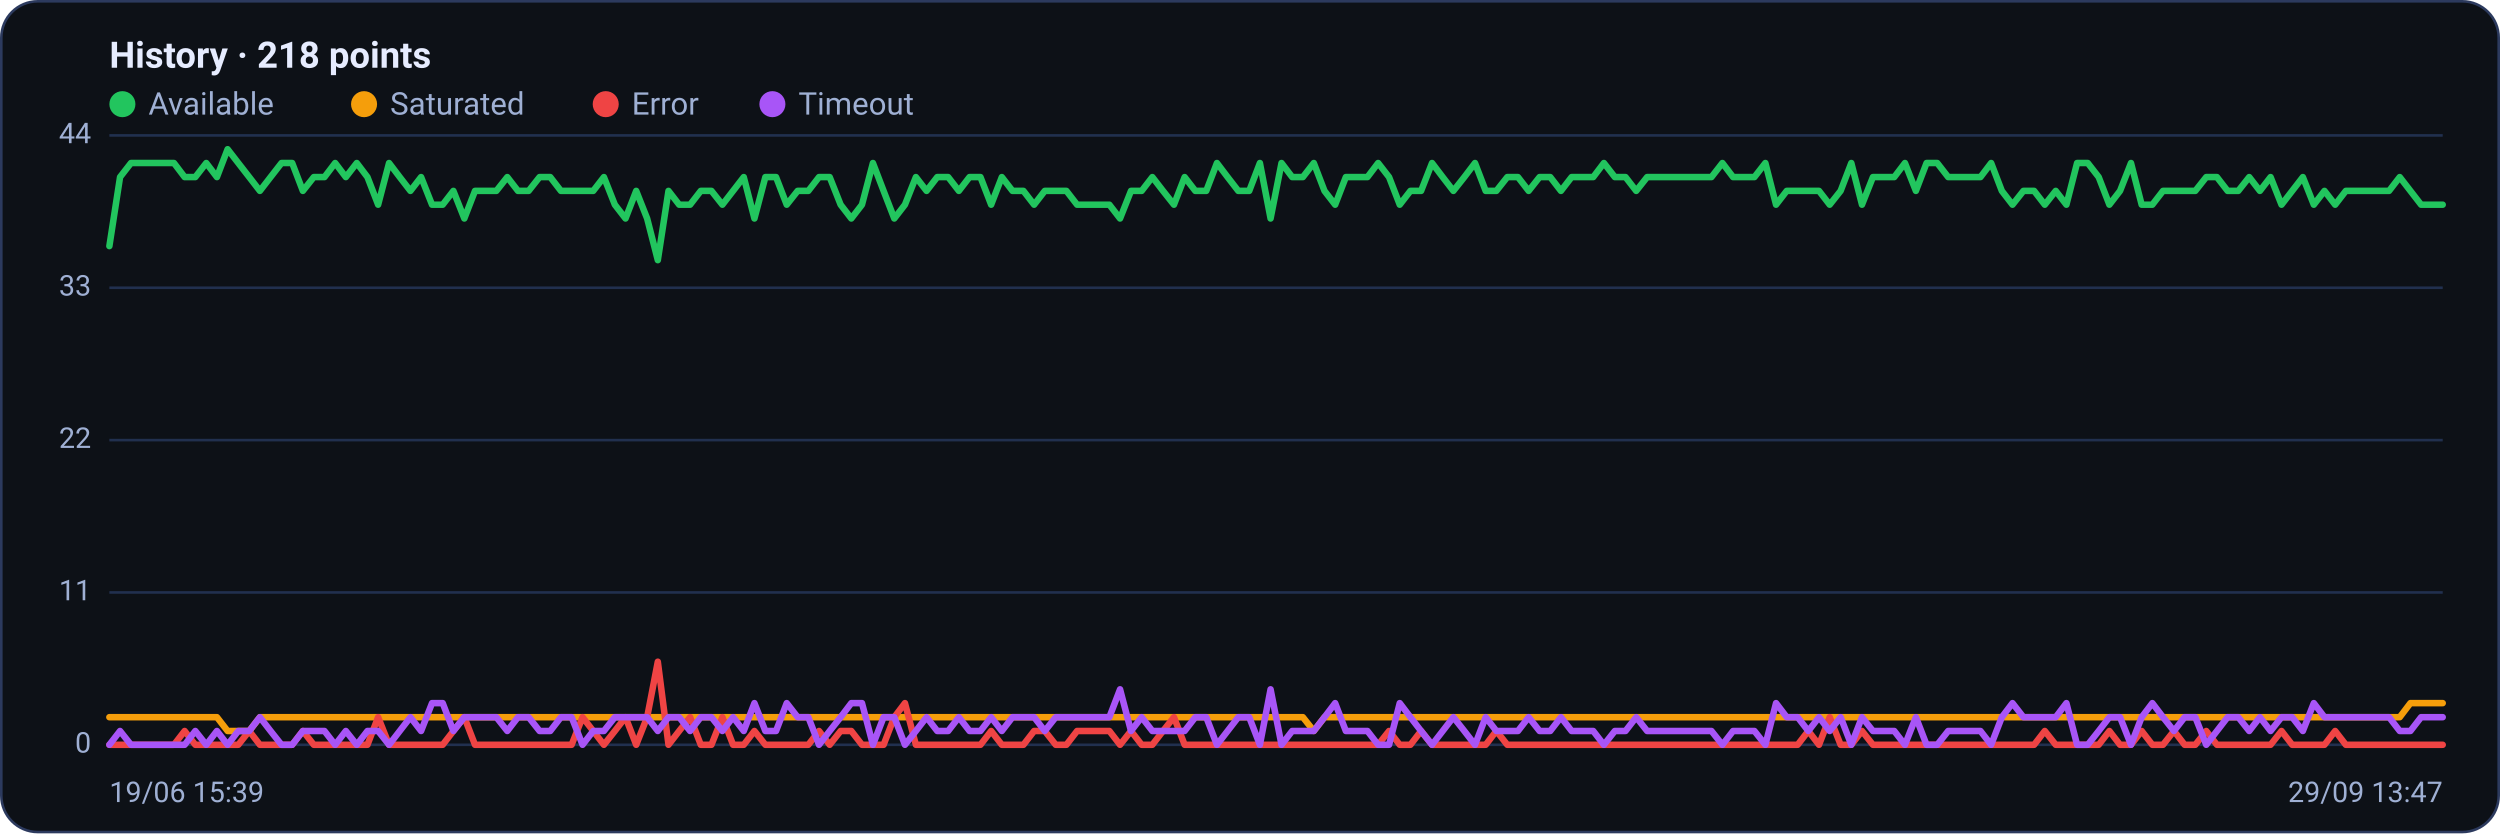
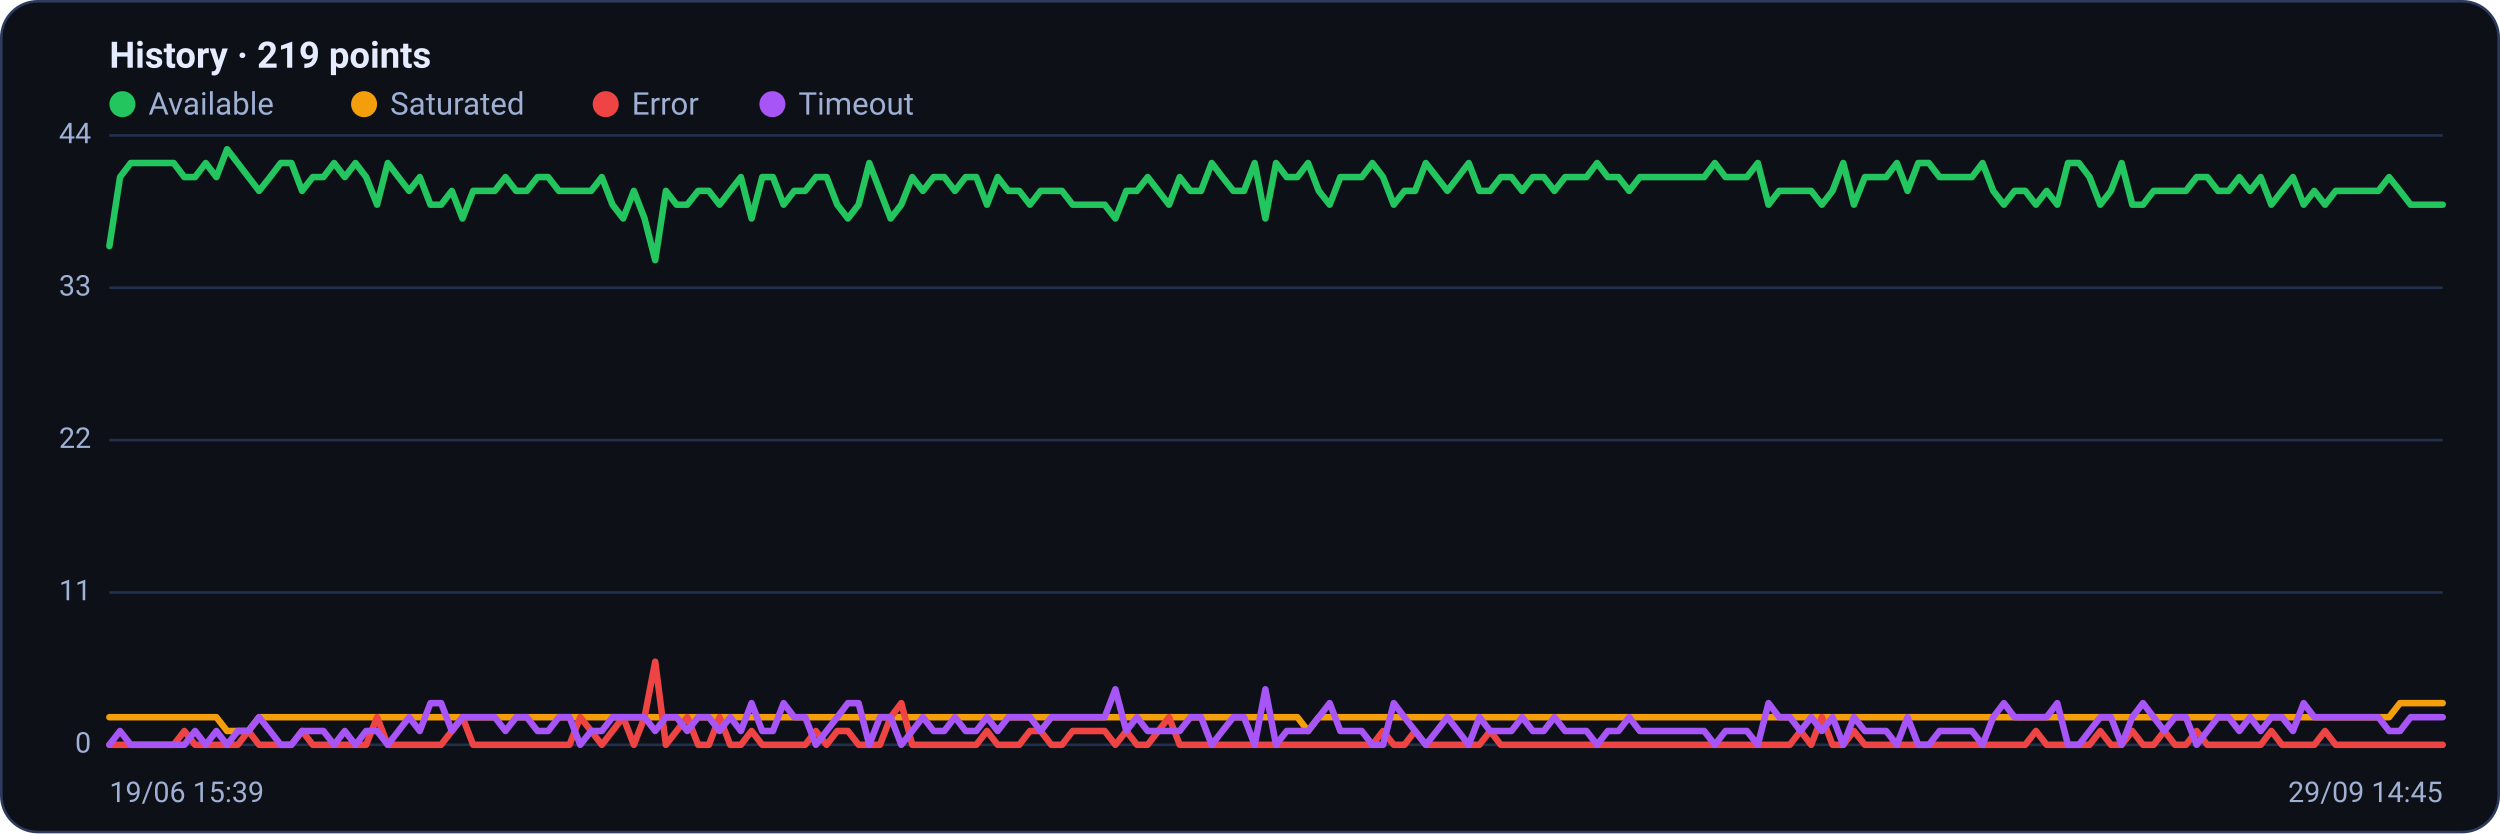
<svg xmlns="http://www.w3.org/2000/svg" viewBox="0 0 960 320" width="960" height="320" font-family="Segoe UI, system-ui, -apple-system, Roboto, Helvetica, Arial, sans-serif" role="img" aria-label="Availability history per region">
  <rect x="0.5" y="0.5" width="959" height="319" rx="14" fill="#0d1117" stroke="#2c3a5e" />
-   <text x="42" y="26" font-size="14" font-weight="600" fill="#e6ecff">History · 218 points</text>
+   <text x="42" y="26" font-size="14" font-weight="600" fill="#e6ecff">History · 219 points</text>
  <circle cx="47" cy="40" r="5" fill="#22c55e" />
  <text x="57" y="44" font-size="12" fill="#9fb0d4">Available</text>
  <circle cx="139.8" cy="40" r="5" fill="#f59e0b" />
  <text x="149.8" y="44" font-size="12" fill="#9fb0d4">Saturated</text>
  <circle cx="232.6" cy="40" r="5" fill="#ef4444" />
  <text x="242.6" y="44" font-size="12" fill="#9fb0d4">Error</text>
  <circle cx="296.6" cy="40" r="5" fill="#a855f7" />
  <text x="306.6" y="44" font-size="12" fill="#9fb0d4">Timeout</text>
  <line x1="42" y1="286.0" x2="938" y2="286.0" stroke="#21304f" stroke-width="1" />
  <text x="35" y="289.0" text-anchor="end" font-size="11" fill="#9fb0d4">0</text>
  <line x1="42" y1="227.5" x2="938" y2="227.5" stroke="#21304f" stroke-width="1" />
  <text x="35" y="230.5" text-anchor="end" font-size="11" fill="#9fb0d4">11</text>
  <line x1="42" y1="169.0" x2="938" y2="169.0" stroke="#21304f" stroke-width="1" />
  <text x="35" y="172.0" text-anchor="end" font-size="11" fill="#9fb0d4">22</text>
  <line x1="42" y1="110.5" x2="938" y2="110.5" stroke="#21304f" stroke-width="1" />
  <text x="35" y="113.5" text-anchor="end" font-size="11" fill="#9fb0d4">33</text>
  <line x1="42" y1="52.0" x2="938" y2="52.0" stroke="#21304f" stroke-width="1" />
  <text x="35" y="55.0" text-anchor="end" font-size="11" fill="#9fb0d4">44</text>
-   <polyline fill="none" stroke="#22c55e" stroke-width="2.5" stroke-linejoin="round" stroke-linecap="round" points="42.0,94.5 46.1,68.0 50.3,62.6 54.4,62.6 58.5,62.6 62.6,62.6 66.8,62.6 70.9,68.0 75.0,68.0 79.2,62.6 83.3,68.0 87.4,57.3 91.5,62.6 95.7,68.0 99.8,73.3 103.9,68.0 108.1,62.6 112.2,62.6 116.3,73.3 120.5,68.0 124.6,68.0 128.7,62.6 132.8,68.0 137.0,62.6 141.1,68.0 145.2,78.6 149.4,62.6 153.5,68.0 157.6,73.3 161.7,68.0 165.9,78.6 170.0,78.6 174.1,73.3 178.3,83.9 182.4,73.3 186.5,73.3 190.6,73.3 194.8,68.0 198.9,73.3 203.0,73.3 207.2,68.0 211.3,68.0 215.4,73.3 219.5,73.3 223.7,73.3 227.8,73.3 231.9,68.0 236.1,78.6 240.2,83.9 244.3,73.3 248.5,83.9 252.6,99.9 256.7,73.3 260.8,78.6 265.0,78.6 269.1,73.3 273.2,73.3 277.4,78.6 281.5,73.3 285.6,68.0 289.7,83.9 293.9,68.0 298.0,68.0 302.1,78.6 306.3,73.3 310.4,73.3 314.5,68.0 318.6,68.0 322.8,78.6 326.9,83.9 331.0,78.6 335.2,62.6 339.3,73.3 343.4,83.9 347.5,78.6 351.7,68.0 355.8,73.3 359.9,68.0 364.1,68.0 368.2,73.3 372.3,68.0 376.5,68.0 380.6,78.6 384.7,68.0 388.8,73.3 393.0,73.3 397.1,78.6 401.2,73.3 405.4,73.3 409.5,73.3 413.6,78.6 417.7,78.6 421.9,78.6 426.0,78.6 430.1,83.9 434.3,73.3 438.4,73.3 442.5,68.0 446.6,73.3 450.8,78.6 454.9,68.0 459.0,73.3 463.2,73.3 467.3,62.6 471.4,68.0 475.5,73.3 479.7,73.3 483.8,62.6 487.9,83.9 492.1,62.6 496.2,68.0 500.3,68.0 504.5,62.6 508.6,73.3 512.7,78.6 516.8,68.0 521.0,68.0 525.1,68.0 529.2,62.6 533.4,68.0 537.5,78.6 541.6,73.3 545.7,73.3 549.9,62.6 554.0,68.0 558.1,73.3 562.3,68.0 566.4,62.6 570.5,73.3 574.6,73.3 578.8,68.0 582.9,68.0 587.0,73.3 591.2,68.0 595.3,68.0 599.4,73.3 603.5,68.0 607.7,68.0 611.8,68.0 615.9,62.6 620.1,68.0 624.2,68.0 628.3,73.3 632.5,68.0 636.6,68.0 640.7,68.0 644.8,68.0 649.0,68.0 653.1,68.0 657.2,68.0 661.4,62.6 665.5,68.0 669.6,68.0 673.7,68.0 677.9,62.6 682.0,78.6 686.1,73.3 690.3,73.3 694.4,73.3 698.5,73.3 702.6,78.6 706.8,73.3 710.9,62.6 715.0,78.6 719.2,68.0 723.3,68.0 727.4,68.0 731.5,62.6 735.7,73.3 739.8,62.6 743.9,62.6 748.1,68.0 752.2,68.0 756.3,68.0 760.5,68.0 764.6,62.6 768.7,73.3 772.8,78.6 777.0,73.3 781.1,73.3 785.2,78.6 789.4,73.3 793.5,78.6 797.6,62.6 801.7,62.6 805.9,68.0 810.0,78.6 814.1,73.3 818.3,62.6 822.4,78.6 826.5,78.6 830.6,73.3 834.8,73.3 838.9,73.3 843.0,73.3 847.2,68.0 851.3,68.0 855.4,73.3 859.5,73.3 863.7,68.0 867.8,73.3 871.9,68.0 876.1,78.6 880.2,73.3 884.3,68.0 888.5,78.6 892.6,73.3 896.7,78.6 900.8,73.3 905.0,73.3 909.1,73.3 913.2,73.3 917.4,73.3 921.5,68.0 925.6,73.3 929.7,78.6 933.9,78.6 938.0,78.6" />
-   <polyline fill="none" stroke="#f59e0b" stroke-width="2.5" stroke-linejoin="round" stroke-linecap="round" points="42.0,275.4 46.1,275.4 50.3,275.4 54.4,275.4 58.5,275.4 62.6,275.4 66.8,275.4 70.9,275.4 75.0,275.4 79.2,275.4 83.3,275.4 87.4,280.7 91.5,280.7 95.7,280.7 99.8,275.4 103.9,275.4 108.1,275.4 112.2,275.4 116.3,275.4 120.5,275.4 124.6,275.4 128.7,275.4 132.8,275.4 137.0,275.4 141.1,275.4 145.2,275.4 149.4,275.4 153.5,275.4 157.6,275.4 161.7,275.4 165.9,275.4 170.0,275.4 174.1,275.4 178.3,275.4 182.4,275.4 186.5,275.4 190.6,275.4 194.8,275.4 198.9,275.4 203.0,275.4 207.2,275.4 211.3,275.4 215.4,275.4 219.5,275.4 223.7,275.4 227.8,275.4 231.9,275.4 236.1,275.4 240.2,275.4 244.3,275.4 248.5,275.4 252.6,275.4 256.7,275.4 260.8,275.4 265.0,275.4 269.1,275.4 273.2,275.4 277.4,275.4 281.5,275.4 285.6,275.4 289.7,275.4 293.9,275.4 298.0,275.4 302.1,275.4 306.3,275.4 310.4,275.4 314.5,275.4 318.6,275.4 322.8,275.4 326.9,275.4 331.0,275.4 335.2,275.4 339.3,275.4 343.4,275.4 347.5,275.4 351.7,275.4 355.8,275.4 359.9,275.4 364.1,275.4 368.2,275.4 372.3,275.4 376.5,275.4 380.6,275.4 384.7,275.4 388.8,275.4 393.0,275.4 397.1,275.4 401.2,275.4 405.4,275.4 409.5,275.4 413.6,275.4 417.7,275.4 421.9,275.4 426.0,275.4 430.1,275.4 434.3,275.4 438.4,275.4 442.5,275.4 446.6,275.4 450.8,275.4 454.9,275.4 459.0,275.4 463.2,275.4 467.3,275.4 471.4,275.4 475.5,275.4 479.7,275.4 483.8,275.4 487.9,275.4 492.1,275.4 496.2,275.4 500.3,275.4 504.5,280.7 508.6,275.4 512.7,275.4 516.8,275.4 521.0,275.4 525.1,275.4 529.2,275.4 533.4,275.4 537.5,275.4 541.6,275.4 545.7,275.4 549.9,275.4 554.0,275.4 558.1,275.4 562.3,275.4 566.4,275.4 570.5,275.4 574.6,275.4 578.8,275.4 582.9,275.4 587.0,275.4 591.2,275.4 595.3,275.4 599.4,275.4 603.5,275.4 607.7,275.4 611.8,275.4 615.9,275.4 620.1,275.4 624.2,275.4 628.3,275.4 632.5,275.4 636.6,275.4 640.7,275.4 644.8,275.4 649.0,275.4 653.1,275.4 657.2,275.4 661.4,275.4 665.5,275.4 669.6,275.4 673.7,275.4 677.9,275.4 682.0,275.4 686.1,275.4 690.3,275.4 694.4,275.4 698.5,275.4 702.6,275.4 706.8,275.4 710.9,275.4 715.0,275.4 719.2,275.4 723.3,275.4 727.4,275.4 731.5,275.4 735.7,275.4 739.8,275.4 743.9,275.4 748.1,275.4 752.2,275.4 756.3,275.4 760.5,275.4 764.6,275.4 768.7,275.4 772.8,275.4 777.0,275.4 781.1,275.4 785.2,275.4 789.4,275.4 793.5,275.4 797.6,275.4 801.7,275.4 805.9,275.4 810.0,275.4 814.1,275.4 818.3,275.4 822.4,275.4 826.5,275.4 830.6,275.4 834.8,275.4 838.9,275.4 843.0,275.4 847.2,275.4 851.3,275.4 855.4,275.4 859.5,275.4 863.7,275.4 867.8,275.4 871.9,275.4 876.1,275.4 880.2,275.4 884.3,275.4 888.5,275.4 892.6,275.4 896.7,275.4 900.8,275.4 905.0,275.4 909.1,275.4 913.2,275.4 917.4,275.4 921.5,275.4 925.6,270.0 929.7,270.0 933.9,270.0 938.0,270.0" />
-   <polyline fill="none" stroke="#ef4444" stroke-width="2.5" stroke-linejoin="round" stroke-linecap="round" points="42.0,286.0 46.1,286.0 50.3,286.0 54.4,286.0 58.5,286.0 62.6,286.0 66.8,286.0 70.9,280.7 75.0,286.0 79.2,286.0 83.3,286.0 87.4,286.0 91.5,286.0 95.7,280.7 99.8,286.0 103.9,286.0 108.1,286.0 112.2,286.0 116.3,280.7 120.5,286.0 124.6,286.0 128.7,286.0 132.8,286.0 137.0,286.0 141.1,286.0 145.2,275.4 149.4,286.0 153.5,286.0 157.6,286.0 161.7,286.0 165.9,286.0 170.0,286.0 174.1,280.7 178.3,275.4 182.4,286.0 186.5,286.0 190.6,286.0 194.8,286.0 198.9,286.0 203.0,286.0 207.2,286.0 211.3,286.0 215.4,286.0 219.5,286.0 223.7,275.4 227.8,280.7 231.9,286.0 236.1,280.7 240.2,275.4 244.3,286.0 248.5,275.4 252.6,254.1 256.7,286.0 260.8,280.7 265.0,275.4 269.1,286.0 273.2,286.0 277.4,275.4 281.5,286.0 285.6,286.0 289.7,280.7 293.9,286.0 298.0,286.0 302.1,286.0 306.3,286.0 310.4,286.0 314.5,280.7 318.6,286.0 322.8,280.7 326.9,280.7 331.0,286.0 335.2,286.0 339.3,286.0 343.4,275.4 347.5,270.0 351.7,286.0 355.8,286.0 359.9,286.0 364.1,286.0 368.2,286.0 372.3,286.0 376.5,286.0 380.6,280.7 384.7,286.0 388.8,286.0 393.0,286.0 397.1,280.7 401.2,280.7 405.4,286.0 409.5,286.0 413.6,280.7 417.7,280.7 421.9,280.7 426.0,280.7 430.1,286.0 434.3,280.7 438.4,286.0 442.5,286.0 446.6,280.7 450.8,275.4 454.9,286.0 459.0,286.0 463.2,286.0 467.3,286.0 471.4,286.0 475.5,286.0 479.7,286.0 483.8,286.0 487.9,286.0 492.1,286.0 496.2,286.0 500.3,286.0 504.5,286.0 508.6,286.0 512.7,286.0 516.8,286.0 521.0,286.0 525.1,286.0 529.2,286.0 533.4,280.7 537.5,286.0 541.6,286.0 545.7,280.7 549.9,286.0 554.0,286.0 558.1,286.0 562.3,286.0 566.4,286.0 570.5,286.0 574.6,280.7 578.8,286.0 582.9,286.0 587.0,286.0 591.2,286.0 595.3,286.0 599.4,286.0 603.5,286.0 607.7,286.0 611.8,286.0 615.9,286.0 620.1,286.0 624.2,286.0 628.3,286.0 632.5,286.0 636.6,286.0 640.7,286.0 644.8,286.0 649.0,286.0 653.1,286.0 657.2,286.0 661.4,286.0 665.5,286.0 669.6,286.0 673.7,286.0 677.9,286.0 682.0,286.0 686.1,286.0 690.3,286.0 694.4,280.7 698.5,286.0 702.6,275.4 706.8,286.0 710.9,286.0 715.0,280.7 719.2,286.0 723.3,286.0 727.4,286.0 731.5,286.0 735.7,286.0 739.8,286.0 743.9,286.0 748.1,286.0 752.2,286.0 756.3,286.0 760.5,286.0 764.6,286.0 768.7,286.0 772.8,286.0 777.0,286.0 781.1,286.0 785.2,280.7 789.4,286.0 793.5,286.0 797.6,286.0 801.7,286.0 805.9,286.0 810.0,280.7 814.1,286.0 818.3,286.0 822.4,280.7 826.5,286.0 830.6,286.0 834.8,280.7 838.9,286.0 843.0,286.0 847.2,280.7 851.3,286.0 855.4,286.0 859.5,286.0 863.7,286.0 867.8,286.0 871.9,286.0 876.1,280.7 880.2,286.0 884.3,286.0 888.5,286.0 892.6,286.0 896.7,280.7 900.8,286.0 905.0,286.0 909.1,286.0 913.2,286.0 917.4,286.0 921.5,286.0 925.6,286.0 929.7,286.0 933.9,286.0 938.0,286.0" />
-   <polyline fill="none" stroke="#a855f7" stroke-width="2.5" stroke-linejoin="round" stroke-linecap="round" points="42.0,286.0 46.1,280.7 50.3,286.0 54.4,286.0 58.5,286.0 62.6,286.0 66.8,286.0 70.9,286.0 75.0,280.7 79.2,286.0 83.3,280.7 87.4,286.0 91.5,280.7 95.7,280.7 99.8,275.4 103.9,280.7 108.1,286.0 112.2,286.0 116.3,280.7 120.5,280.7 124.6,280.7 128.7,286.0 132.8,280.7 137.0,286.0 141.1,280.7 145.2,280.7 149.4,286.0 153.5,280.7 157.6,275.4 161.7,280.7 165.9,270.0 170.0,270.0 174.1,280.7 178.3,275.4 182.4,275.4 186.5,275.4 190.6,275.4 194.8,280.7 198.9,275.4 203.0,275.4 207.2,280.7 211.3,280.7 215.4,275.4 219.5,275.4 223.7,286.0 227.8,280.7 231.9,280.7 236.1,275.4 240.2,275.4 244.3,275.4 248.5,275.4 252.6,280.7 256.7,275.4 260.8,275.4 265.0,280.7 269.1,275.4 273.2,275.4 277.4,280.7 281.5,275.4 285.6,280.7 289.7,270.0 293.9,280.7 298.0,280.7 302.1,270.0 306.3,275.4 310.4,275.4 314.5,286.0 318.6,280.7 322.8,275.4 326.9,270.0 331.0,270.0 335.2,286.0 339.3,275.4 343.4,275.4 347.5,286.0 351.7,280.7 355.8,275.4 359.9,280.7 364.1,280.7 368.2,275.4 372.3,280.7 376.5,280.7 380.6,275.4 384.7,280.7 388.8,275.4 393.0,275.4 397.1,275.4 401.2,280.7 405.4,275.4 409.5,275.4 413.6,275.4 417.7,275.4 421.9,275.4 426.0,275.4 430.1,264.7 434.3,280.7 438.4,275.4 442.5,280.7 446.6,280.7 450.8,280.7 454.9,280.7 459.0,275.4 463.2,275.4 467.3,286.0 471.4,280.7 475.5,275.4 479.7,275.4 483.8,286.0 487.9,264.7 492.1,286.0 496.2,280.7 500.3,280.7 504.5,280.7 508.6,275.4 512.7,270.0 516.8,280.7 521.0,280.7 525.1,280.7 529.2,286.0 533.4,286.0 537.5,270.0 541.6,275.4 545.7,280.7 549.9,286.0 554.0,280.7 558.1,275.4 562.3,280.7 566.4,286.0 570.5,275.4 574.6,280.7 578.8,280.7 582.9,280.7 587.0,275.4 591.2,280.7 595.3,280.7 599.4,275.4 603.5,280.7 607.7,280.7 611.8,280.7 615.9,286.0 620.1,280.7 624.2,280.7 628.3,275.4 632.5,280.7 636.6,280.7 640.7,280.7 644.8,280.7 649.0,280.7 653.1,280.7 657.2,280.7 661.4,286.0 665.5,280.7 669.6,280.7 673.7,280.7 677.9,286.0 682.0,270.0 686.1,275.4 690.3,275.4 694.4,280.7 698.5,275.4 702.6,280.7 706.8,275.4 710.9,286.0 715.0,275.4 719.2,280.7 723.3,280.7 727.4,280.7 731.5,286.0 735.7,275.4 739.8,286.0 743.9,286.0 748.1,280.7 752.2,280.7 756.3,280.7 760.5,280.7 764.6,286.0 768.7,275.4 772.8,270.0 777.0,275.4 781.1,275.4 785.2,275.4 789.4,275.4 793.5,270.0 797.6,286.0 801.7,286.0 805.9,280.7 810.0,275.4 814.1,275.4 818.3,286.0 822.4,275.4 826.5,270.0 830.6,275.4 834.8,280.7 838.9,275.4 843.0,275.4 847.2,286.0 851.3,280.7 855.4,275.4 859.5,275.4 863.7,280.7 867.8,275.4 871.9,280.7 876.1,275.4 880.2,275.4 884.3,280.7 888.5,270.0 892.6,275.4 896.7,275.4 900.8,275.4 905.0,275.4 909.1,275.4 913.2,275.4 917.4,275.4 921.5,280.7 925.6,280.7 929.7,275.4 933.9,275.4 938.0,275.4" />
+   <polyline fill="none" stroke="#22c55e" stroke-width="2.5" stroke-linejoin="round" stroke-linecap="round" points="42.0,94.5 46.1,68.0 50.2,62.6 54.3,62.6 58.4,62.6 62.6,62.6 66.7,62.6 70.8,68.0 74.9,68.0 79.0,62.6 83.1,68.0 87.2,57.3 91.3,62.6 95.4,68.0 99.5,73.3 103.7,68.0 107.8,62.6 111.9,62.6 116.0,73.3 120.1,68.0 124.2,68.0 128.3,62.6 132.4,68.0 136.5,62.6 140.6,68.0 144.8,78.6 148.9,62.6 153.0,68.0 157.1,73.3 161.2,68.0 165.3,78.6 169.4,78.6 173.5,73.3 177.6,83.9 181.7,73.3 185.9,73.3 190.0,73.3 194.1,68.0 198.2,73.3 202.3,73.3 206.4,68.0 210.5,68.0 214.6,73.3 218.7,73.3 222.8,73.3 227.0,73.3 231.1,68.0 235.2,78.6 239.3,83.9 243.4,73.3 247.5,83.9 251.6,99.9 255.7,73.3 259.8,78.6 263.9,78.6 268.1,73.3 272.2,73.3 276.3,78.6 280.4,73.3 284.5,68.0 288.6,83.9 292.7,68.0 296.8,68.0 300.9,78.6 305.0,73.3 309.2,73.3 313.3,68.0 317.4,68.0 321.5,78.6 325.6,83.9 329.7,78.6 333.8,62.6 337.9,73.3 342.0,83.9 346.1,78.6 350.3,68.0 354.4,73.3 358.5,68.0 362.6,68.0 366.7,73.3 370.8,68.0 374.9,68.0 379.0,78.6 383.1,68.0 387.2,73.3 391.4,73.3 395.5,78.6 399.6,73.3 403.7,73.3 407.8,73.3 411.9,78.6 416.0,78.6 420.1,78.6 424.2,78.6 428.3,83.9 432.5,73.3 436.6,73.3 440.7,68.0 444.8,73.3 448.9,78.6 453.0,68.0 457.1,73.3 461.2,73.3 465.3,62.6 469.4,68.0 473.6,73.3 477.7,73.3 481.8,62.6 485.9,83.9 490.0,62.6 494.1,68.0 498.2,68.0 502.3,62.6 506.4,73.3 510.6,78.6 514.7,68.0 518.8,68.0 522.9,68.0 527.0,62.6 531.1,68.0 535.2,78.6 539.3,73.3 543.4,73.3 547.5,62.6 551.7,68.0 555.8,73.3 559.9,68.0 564.0,62.6 568.1,73.3 572.2,73.3 576.3,68.0 580.4,68.0 584.5,73.3 588.6,68.0 592.8,68.0 596.9,73.3 601.0,68.0 605.1,68.0 609.2,68.0 613.3,62.6 617.4,68.0 621.5,68.0 625.6,73.3 629.7,68.0 633.9,68.0 638.0,68.0 642.1,68.0 646.2,68.0 650.3,68.0 654.4,68.0 658.5,62.6 662.6,68.0 666.7,68.0 670.8,68.0 675.0,62.6 679.1,78.6 683.2,73.3 687.3,73.3 691.4,73.3 695.5,73.3 699.6,78.6 703.7,73.3 707.8,62.6 711.9,78.6 716.1,68.0 720.2,68.0 724.3,68.0 728.4,62.6 732.5,73.3 736.6,62.6 740.7,62.6 744.8,68.0 748.9,68.0 753.0,68.0 757.2,68.0 761.3,62.6 765.4,73.3 769.5,78.6 773.6,73.3 777.7,73.3 781.8,78.6 785.9,73.3 790.0,78.6 794.1,62.6 798.3,62.6 802.4,68.0 806.5,78.6 810.6,73.3 814.7,62.6 818.8,78.6 822.9,78.6 827.0,73.3 831.1,73.3 835.2,73.3 839.4,73.3 843.5,68.0 847.6,68.0 851.7,73.3 855.8,73.3 859.9,68.0 864.0,73.3 868.1,68.0 872.2,78.6 876.3,73.3 880.5,68.0 884.6,78.6 888.7,73.3 892.8,78.6 896.9,73.3 901.0,73.3 905.1,73.3 909.2,73.3 913.3,73.3 917.4,68.0 921.6,73.3 925.7,78.6 929.8,78.6 933.9,78.6 938.0,78.6" />
+   <polyline fill="none" stroke="#f59e0b" stroke-width="2.5" stroke-linejoin="round" stroke-linecap="round" points="42.0,275.4 46.1,275.4 50.2,275.4 54.3,275.4 58.4,275.4 62.6,275.4 66.7,275.4 70.8,275.4 74.9,275.4 79.0,275.4 83.1,275.4 87.2,280.7 91.3,280.7 95.4,280.7 99.5,275.4 103.7,275.4 107.8,275.4 111.9,275.4 116.0,275.4 120.1,275.4 124.2,275.4 128.3,275.4 132.4,275.4 136.5,275.4 140.6,275.4 144.8,275.4 148.9,275.4 153.0,275.4 157.1,275.4 161.2,275.4 165.3,275.4 169.4,275.4 173.5,275.4 177.6,275.4 181.7,275.4 185.9,275.4 190.0,275.4 194.1,275.4 198.2,275.4 202.3,275.4 206.4,275.4 210.5,275.4 214.6,275.4 218.7,275.4 222.8,275.4 227.0,275.4 231.1,275.4 235.2,275.4 239.3,275.4 243.4,275.4 247.5,275.4 251.6,275.4 255.7,275.4 259.8,275.4 263.9,275.4 268.1,275.4 272.2,275.4 276.3,275.4 280.4,275.4 284.5,275.4 288.6,275.4 292.7,275.4 296.8,275.4 300.9,275.4 305.0,275.4 309.2,275.4 313.3,275.4 317.4,275.4 321.5,275.4 325.6,275.4 329.7,275.4 333.8,275.4 337.9,275.4 342.0,275.4 346.1,275.4 350.3,275.4 354.4,275.4 358.5,275.4 362.6,275.4 366.7,275.4 370.8,275.4 374.9,275.4 379.0,275.4 383.1,275.4 387.2,275.4 391.4,275.4 395.5,275.4 399.6,275.4 403.7,275.4 407.8,275.4 411.9,275.4 416.0,275.4 420.1,275.4 424.2,275.4 428.3,275.4 432.5,275.4 436.6,275.4 440.7,275.4 444.8,275.4 448.9,275.4 453.0,275.4 457.1,275.4 461.2,275.4 465.3,275.4 469.4,275.4 473.6,275.4 477.7,275.4 481.8,275.4 485.9,275.4 490.0,275.4 494.1,275.4 498.2,275.4 502.3,280.7 506.4,275.4 510.6,275.4 514.7,275.4 518.8,275.4 522.9,275.4 527.0,275.4 531.1,275.4 535.2,275.4 539.3,275.4 543.4,275.4 547.5,275.4 551.7,275.4 555.8,275.4 559.9,275.4 564.0,275.4 568.1,275.4 572.2,275.4 576.3,275.4 580.4,275.4 584.5,275.4 588.6,275.4 592.8,275.4 596.9,275.4 601.0,275.4 605.1,275.4 609.2,275.4 613.3,275.4 617.4,275.4 621.5,275.4 625.6,275.4 629.7,275.4 633.9,275.4 638.0,275.4 642.1,275.4 646.2,275.4 650.3,275.4 654.4,275.4 658.5,275.4 662.6,275.4 666.7,275.4 670.8,275.4 675.0,275.4 679.1,275.4 683.2,275.4 687.3,275.4 691.4,275.4 695.5,275.4 699.6,275.4 703.7,275.4 707.8,275.4 711.9,275.4 716.1,275.4 720.2,275.4 724.3,275.4 728.4,275.4 732.5,275.4 736.6,275.4 740.7,275.4 744.8,275.4 748.9,275.4 753.0,275.4 757.2,275.4 761.3,275.4 765.4,275.4 769.5,275.4 773.6,275.4 777.7,275.4 781.8,275.4 785.9,275.4 790.0,275.4 794.1,275.4 798.3,275.4 802.4,275.4 806.5,275.4 810.6,275.4 814.7,275.4 818.8,275.4 822.9,275.4 827.0,275.4 831.1,275.4 835.2,275.4 839.4,275.4 843.5,275.4 847.6,275.4 851.7,275.4 855.8,275.4 859.9,275.4 864.0,275.4 868.1,275.4 872.2,275.4 876.3,275.4 880.5,275.4 884.6,275.4 888.7,275.4 892.8,275.4 896.9,275.4 901.0,275.4 905.1,275.4 909.2,275.4 913.3,275.4 917.4,275.4 921.6,270.0 925.7,270.0 929.8,270.0 933.9,270.0 938.0,270.0" />
+   <polyline fill="none" stroke="#ef4444" stroke-width="2.5" stroke-linejoin="round" stroke-linecap="round" points="42.0,286.0 46.1,286.0 50.2,286.0 54.3,286.0 58.4,286.0 62.6,286.0 66.7,286.0 70.8,280.7 74.9,286.0 79.0,286.0 83.1,286.0 87.2,286.0 91.3,286.0 95.4,280.7 99.5,286.0 103.7,286.0 107.8,286.0 111.9,286.0 116.0,280.7 120.1,286.0 124.2,286.0 128.3,286.0 132.4,286.0 136.5,286.0 140.6,286.0 144.8,275.4 148.9,286.0 153.0,286.0 157.1,286.0 161.2,286.0 165.3,286.0 169.4,286.0 173.5,280.7 177.6,275.4 181.7,286.0 185.9,286.0 190.0,286.0 194.1,286.0 198.2,286.0 202.3,286.0 206.4,286.0 210.5,286.0 214.6,286.0 218.7,286.0 222.8,275.4 227.0,280.7 231.1,286.0 235.2,280.7 239.3,275.4 243.4,286.0 247.5,275.4 251.6,254.1 255.7,286.0 259.8,280.7 263.9,275.4 268.1,286.0 272.2,286.0 276.3,275.4 280.4,286.0 284.5,286.0 288.6,280.7 292.7,286.0 296.8,286.0 300.9,286.0 305.0,286.0 309.2,286.0 313.3,280.7 317.4,286.0 321.5,280.7 325.6,280.7 329.7,286.0 333.8,286.0 337.9,286.0 342.0,275.4 346.1,270.0 350.3,286.0 354.4,286.0 358.5,286.0 362.6,286.0 366.7,286.0 370.8,286.0 374.9,286.0 379.0,280.7 383.1,286.0 387.2,286.0 391.4,286.0 395.5,280.7 399.6,280.7 403.7,286.0 407.8,286.0 411.9,280.7 416.0,280.7 420.1,280.7 424.2,280.7 428.3,286.0 432.5,280.7 436.6,286.0 440.7,286.0 444.8,280.7 448.9,275.4 453.0,286.0 457.1,286.0 461.2,286.0 465.3,286.0 469.4,286.0 473.6,286.0 477.7,286.0 481.8,286.0 485.9,286.0 490.0,286.0 494.1,286.0 498.2,286.0 502.3,286.0 506.4,286.0 510.6,286.0 514.7,286.0 518.8,286.0 522.9,286.0 527.0,286.0 531.1,280.7 535.2,286.0 539.3,286.0 543.4,280.7 547.5,286.0 551.7,286.0 555.8,286.0 559.9,286.0 564.0,286.0 568.1,286.0 572.2,280.7 576.3,286.0 580.4,286.0 584.5,286.0 588.6,286.0 592.8,286.0 596.9,286.0 601.0,286.0 605.1,286.0 609.2,286.0 613.3,286.0 617.4,286.0 621.5,286.0 625.6,286.0 629.7,286.0 633.9,286.0 638.0,286.0 642.1,286.0 646.2,286.0 650.3,286.0 654.4,286.0 658.5,286.0 662.6,286.0 666.7,286.0 670.8,286.0 675.0,286.0 679.1,286.0 683.2,286.0 687.3,286.0 691.4,280.7 695.5,286.0 699.6,275.4 703.7,286.0 707.8,286.0 711.9,280.7 716.1,286.0 720.2,286.0 724.3,286.0 728.4,286.0 732.5,286.0 736.6,286.0 740.7,286.0 744.8,286.0 748.9,286.0 753.0,286.0 757.2,286.0 761.3,286.0 765.4,286.0 769.5,286.0 773.6,286.0 777.7,286.0 781.8,280.7 785.9,286.0 790.0,286.0 794.1,286.0 798.3,286.0 802.4,286.0 806.5,280.7 810.6,286.0 814.7,286.0 818.8,280.7 822.9,286.0 827.0,286.0 831.1,280.7 835.2,286.0 839.4,286.0 843.5,280.7 847.6,286.0 851.7,286.0 855.8,286.0 859.9,286.0 864.0,286.0 868.1,286.0 872.2,280.7 876.3,286.0 880.5,286.0 884.6,286.0 888.7,286.0 892.8,280.7 896.9,286.0 901.0,286.0 905.1,286.0 909.2,286.0 913.3,286.0 917.4,286.0 921.6,286.0 925.7,286.0 929.8,286.0 933.9,286.0 938.0,286.0" />
+   <polyline fill="none" stroke="#a855f7" stroke-width="2.5" stroke-linejoin="round" stroke-linecap="round" points="42.0,286.0 46.1,280.7 50.2,286.0 54.3,286.0 58.4,286.0 62.6,286.0 66.7,286.0 70.8,286.0 74.9,280.7 79.0,286.0 83.1,280.7 87.2,286.0 91.3,280.7 95.4,280.7 99.5,275.4 103.7,280.7 107.8,286.0 111.9,286.0 116.0,280.7 120.1,280.7 124.2,280.7 128.3,286.0 132.4,280.7 136.5,286.0 140.6,280.7 144.8,280.7 148.9,286.0 153.0,280.7 157.1,275.4 161.2,280.7 165.3,270.0 169.4,270.0 173.5,280.7 177.6,275.4 181.7,275.4 185.9,275.4 190.0,275.4 194.1,280.7 198.2,275.4 202.3,275.4 206.4,280.7 210.5,280.7 214.6,275.4 218.7,275.4 222.8,286.0 227.0,280.7 231.1,280.7 235.2,275.4 239.3,275.4 243.4,275.4 247.5,275.4 251.6,280.7 255.7,275.4 259.8,275.4 263.9,280.7 268.1,275.4 272.2,275.4 276.3,280.7 280.4,275.4 284.5,280.7 288.6,270.0 292.7,280.7 296.8,280.7 300.9,270.0 305.0,275.4 309.2,275.4 313.3,286.0 317.4,280.7 321.5,275.4 325.6,270.0 329.7,270.0 333.8,286.0 337.9,275.4 342.0,275.4 346.1,286.0 350.3,280.7 354.4,275.4 358.5,280.7 362.6,280.7 366.7,275.4 370.8,280.7 374.9,280.7 379.0,275.4 383.1,280.7 387.2,275.4 391.4,275.4 395.5,275.4 399.6,280.7 403.7,275.4 407.8,275.4 411.9,275.4 416.0,275.4 420.1,275.4 424.2,275.4 428.3,264.7 432.5,280.7 436.6,275.4 440.7,280.7 444.8,280.7 448.9,280.7 453.0,280.7 457.1,275.4 461.2,275.4 465.3,286.0 469.4,280.7 473.6,275.4 477.7,275.4 481.8,286.0 485.9,264.7 490.0,286.0 494.1,280.7 498.2,280.7 502.3,280.7 506.4,275.4 510.6,270.0 514.7,280.7 518.8,280.7 522.9,280.7 527.0,286.0 531.1,286.0 535.2,270.0 539.3,275.4 543.4,280.7 547.5,286.0 551.7,280.7 555.8,275.4 559.9,280.7 564.0,286.0 568.1,275.4 572.2,280.7 576.3,280.7 580.4,280.7 584.5,275.4 588.6,280.7 592.8,280.7 596.9,275.4 601.0,280.7 605.1,280.7 609.2,280.7 613.3,286.0 617.4,280.7 621.5,280.7 625.6,275.4 629.7,280.7 633.9,280.7 638.0,280.7 642.1,280.7 646.2,280.7 650.3,280.7 654.4,280.7 658.5,286.0 662.6,280.7 666.7,280.7 670.8,280.7 675.0,286.0 679.1,270.0 683.2,275.4 687.3,275.4 691.4,280.7 695.5,275.4 699.6,280.7 703.7,275.4 707.8,286.0 711.9,275.4 716.1,280.7 720.2,280.7 724.3,280.7 728.4,286.0 732.5,275.4 736.6,286.0 740.7,286.0 744.8,280.7 748.9,280.7 753.0,280.7 757.2,280.7 761.3,286.0 765.4,275.4 769.5,270.0 773.6,275.4 777.7,275.4 781.8,275.4 785.9,275.4 790.0,270.0 794.1,286.0 798.3,286.0 802.4,280.7 806.5,275.4 810.6,275.4 814.7,286.0 818.8,275.4 822.9,270.0 827.0,275.4 831.1,280.7 835.2,275.4 839.4,275.4 843.5,286.0 847.6,280.7 851.7,275.4 855.8,275.4 859.9,280.7 864.0,275.4 868.1,280.7 872.2,275.4 876.3,275.4 880.5,280.7 884.6,270.0 888.7,275.4 892.8,275.4 896.9,275.4 901.0,275.4 905.1,275.4 909.2,275.4 913.3,275.4 917.4,280.7 921.6,280.7 925.7,275.4 929.8,275.4 933.9,275.4 938.0,275.4" />
  <text x="42" y="308" font-size="11" fill="#9fb0d4">19/06 15:39</text>
-   <text x="938" y="308" text-anchor="end" font-size="11" fill="#9fb0d4">29/09 13:47</text>
+   <text x="938" y="308" text-anchor="end" font-size="11" fill="#9fb0d4">29/09 14:45</text>
</svg>
